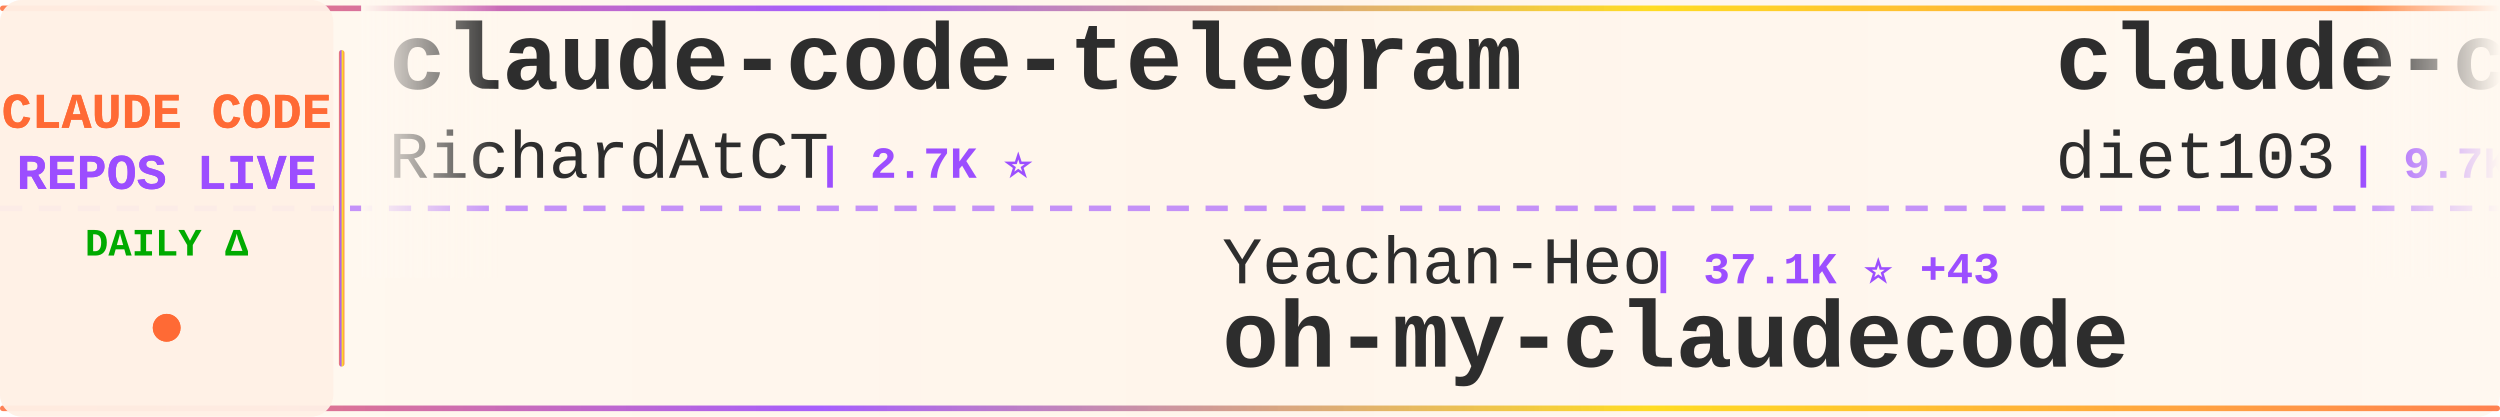
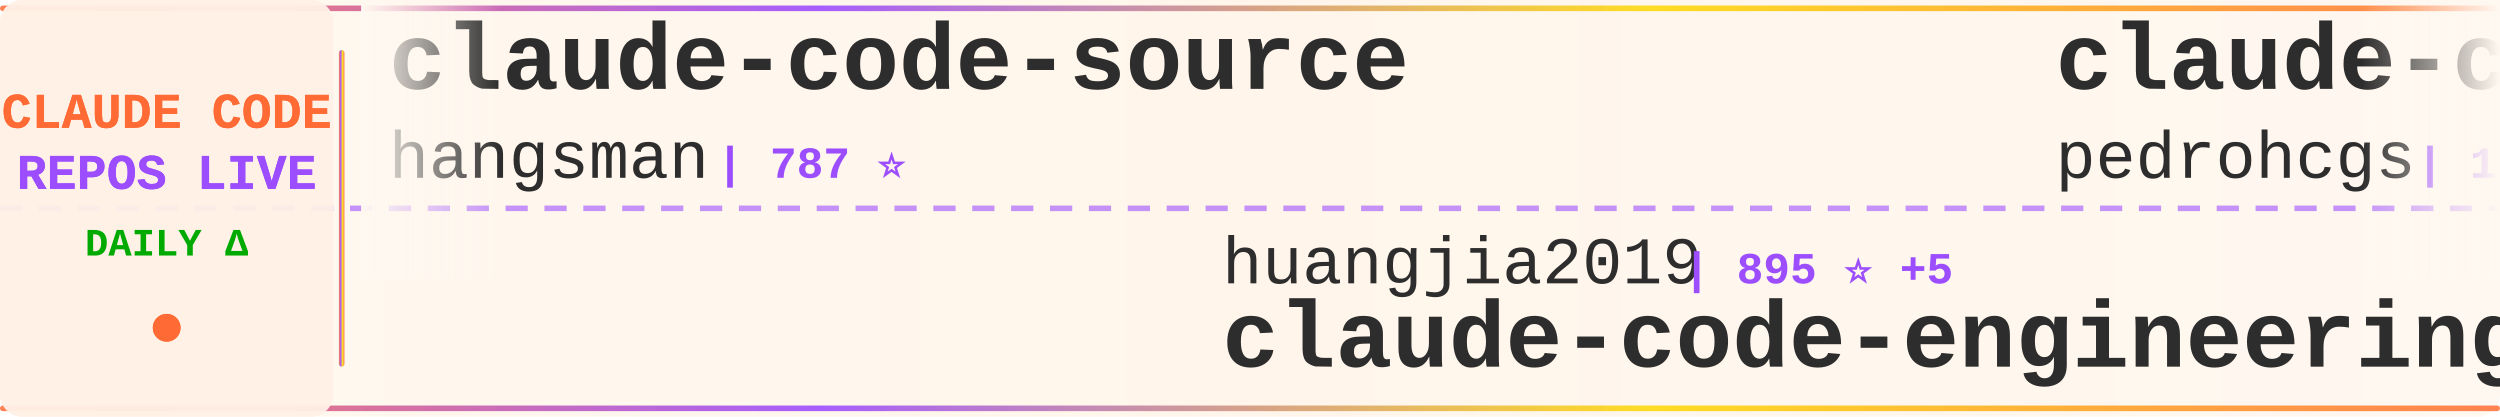
<svg xmlns="http://www.w3.org/2000/svg" width="900" height="150">
  <defs>
    <linearGradient id="tickerBg" x1="0%" y1="0%" x2="100%" y2="0%">
      <stop offset="0%" style="stop-color:#fff8f0;stop-opacity:0.98" />
      <stop offset="50%" style="stop-color:#fff5eb;stop-opacity:1" />
      <stop offset="100%" style="stop-color:#fff8f0;stop-opacity:0.98" />
    </linearGradient>
    <linearGradient id="borderGrad" x1="0%" y1="0%" x2="100%" y2="0%">
      <stop offset="0%" style="stop-color:#FF6B35;stop-opacity:0.85">
        <animate attributeName="stop-opacity" values="0.85;1;0.85" dur="2s" repeatCount="indefinite" />
      </stop>
      <stop offset="33%" style="stop-color:#9C4EFF;stop-opacity:0.9">
        <animate attributeName="stop-opacity" values="0.9;1;0.9" dur="2.2s" repeatCount="indefinite" />
      </stop>
      <stop offset="66%" style="stop-color:#FFD700;stop-opacity:0.85">
        <animate attributeName="stop-opacity" values="0.85;1;0.85" dur="1.8s" repeatCount="indefinite" />
      </stop>
      <stop offset="100%" style="stop-color:#FF6B35;stop-opacity:0.85">
        <animate attributeName="stop-opacity" values="0.85;1;0.85" dur="2s" repeatCount="indefinite" />
      </stop>
    </linearGradient>
    <filter id="textGlow">
      <feGaussianBlur stdDeviation="0.15" result="coloredBlur" />
      <feMerge>
        <feMergeNode in="coloredBlur" />
        <feMergeNode in="SourceGraphic" />
      </feMerge>
    </filter>
    <filter id="metricGlow">
      <feGaussianBlur stdDeviation="0.2" result="coloredBlur" />
      <feMerge>
        <feMergeNode in="coloredBlur" />
        <feMergeNode in="SourceGraphic" />
      </feMerge>
    </filter>
    <linearGradient id="leftFade" x1="0%" y1="0%" x2="100%" y2="0%">
      <stop offset="0%" style="stop-color:#fff8f0;stop-opacity:1" />
      <stop offset="100%" style="stop-color:#fff8f0;stop-opacity:0" />
    </linearGradient>
    <linearGradient id="rightFade" x1="0%" y1="0%" x2="100%" y2="0%">
      <stop offset="0%" style="stop-color:#fff8f0;stop-opacity:0" />
      <stop offset="100%" style="stop-color:#fff8f0;stop-opacity:1" />
    </linearGradient>
  </defs>
  <rect width="900" height="150" fill="url(#tickerBg)" rx="8" />
  <rect x="0" y="2" width="900" height="2" fill="url(#borderGrad)" rx="1" />
  <rect x="0" y="146" width="900" height="2" fill="url(#borderGrad)" rx="1" />
  <line x1="0" y1="75" x2="900" y2="75" stroke="#9C4EFF" stroke-width="2" stroke-dasharray="8 6" opacity="0.6" />
  <rect x="0" y="0" width="120" height="150" fill="#fff0e6" opacity="0.95" rx="8" />
  <text x="60" y="46" font-family="'Courier New', monospace" font-size="18" font-weight="bold" fill="#FF6B35" text-anchor="middle" filter="url(#textGlow)">
    CLAUDE CODE
  </text>
  <text x="60" y="68" font-family="'Courier New', monospace" font-size="18" font-weight="bold" fill="#9C4EFF" text-anchor="middle" filter="url(#textGlow)">
    REPOS LIVE
  </text>
  <text x="60" y="92" font-family="'Courier New', monospace" font-size="14" font-weight="bold" fill="#00aa00" text-anchor="middle">
    DAILY Δ
  </text>
  <circle cx="60" cy="118" r="5" fill="#FF6B35" filter="url(#metricGlow)">
    <animate attributeName="r" values="4;6;4" dur="1.5s" repeatCount="indefinite" />
    <animate attributeName="opacity" values="0.6;1;0.6" dur="1.5s" repeatCount="indefinite" />
  </circle>
  <rect x="122" y="18" width="2" height="114" fill="url(#borderGrad)" rx="1" />
  <clipPath id="tickerClip">
    <rect x="130" y="0" width="770" height="150" />
  </clipPath>
  <g clip-path="url(#tickerClip)">
    <g id="tickerItems">
      <animateTransform attributeName="transform" attributeType="XML" type="translate" from="0 0" to="-3000 0" dur="54s" repeatCount="indefinite" />
      <g transform="translate(0, 0)">
-         <text x="140" y="32" font-family="'Courier New', monospace" font-size="34" font-weight="bold" fill="#2d2d2d">claude-code-telegram</text>
-         <text x="140" y="64" font-family="'Courier New', monospace" font-size="24" font-weight="normal" fill="#2d2d2d" opacity="1.0">RichardAtCT</text>
-         <text x="294" y="64" font-family="'Courier New', monospace" font-size="16" font-weight="bold" fill="#9C4EFF"> | 2.7K ⭐</text>
+         <text x="140" y="32" font-family="'Courier New', monospace" font-size="34" font-weight="bold" fill="#2d2d2d">claude-code-source</text>
+         <text x="140" y="64" font-family="'Courier New', monospace" font-size="24" font-weight="normal" fill="#2d2d2d" opacity="1.0">hangsman</text>
+         <text x="258" y="64" font-family="'Courier New', monospace" font-size="16" font-weight="bold" fill="#9C4EFF"> | 787 ⭐</text>
      </g>
      <g transform="translate(300, 0)">
-         <text x="140" y="102" font-family="'Courier New', monospace" font-size="24" font-weight="normal" fill="#2d2d2d" opacity="1.0">Yeachan-Heo</text>
-         <text x="294" y="102" font-family="'Courier New', monospace" font-size="16" font-weight="bold" fill="#9C4EFF"> | 37.1K ⭐ +43</text>
-         <text x="140" y="132" font-family="'Courier New', monospace" font-size="34" font-weight="bold" fill="#2d2d2d">oh-my-claudecode</text>
+         <text x="140" y="102" font-family="'Courier New', monospace" font-size="24" font-weight="normal" fill="#2d2d2d" opacity="1.0">huangjia2019</text>
+         <text x="306" y="102" font-family="'Courier New', monospace" font-size="16" font-weight="bold" fill="#9C4EFF"> | 895 ⭐ +5</text>
+         <text x="140" y="132" font-family="'Courier New', monospace" font-size="34" font-weight="bold" fill="#2d2d2d">claude-code-engineering</text>
      </g>
      <g transform="translate(600, 0)">
-         <text x="140" y="32" font-family="'Courier New', monospace" font-size="34" font-weight="bold" fill="#2d2d2d">claude-code-infrastructu...</text>
-         <text x="140" y="64" font-family="'Courier New', monospace" font-size="24" font-weight="normal" fill="#2d2d2d" opacity="1.0">diet103</text>
-         <text x="246" y="64" font-family="'Courier New', monospace" font-size="16" font-weight="bold" fill="#9C4EFF"> | 9.7K ⭐ +1</text>
+         <text x="140" y="32" font-family="'Courier New', monospace" font-size="34" font-weight="bold" fill="#2d2d2d">claude-code-my-workflow</text>
+         <text x="140" y="64" font-family="'Courier New', monospace" font-size="24" font-weight="normal" fill="#2d2d2d" opacity="1.0">pedrohcgs</text>
+         <text x="270" y="64" font-family="'Courier New', monospace" font-size="16" font-weight="bold" fill="#9C4EFF"> | 1.3K ⭐ +2</text>
      </g>
      <g transform="translate(900, 0)">
-         <text x="140" y="102" font-family="'Courier New', monospace" font-size="24" font-weight="normal" fill="#2d2d2d" opacity="1.0">edmund-io</text>
-         <text x="270" y="102" font-family="'Courier New', monospace" font-size="16" font-weight="bold" fill="#9C4EFF"> | 1.5K ⭐</text>
-         <text x="140" y="132" font-family="'Courier New', monospace" font-size="34" font-weight="bold" fill="#2d2d2d">edmunds-claude-code</text>
+         <text x="140" y="102" font-family="'Courier New', monospace" font-size="24" font-weight="normal" fill="#2d2d2d" opacity="1.0">tanbiralam</text>
+         <text x="282" y="102" font-family="'Courier New', monospace" font-size="16" font-weight="bold" fill="#9C4EFF"> | 2.0K ⭐ +7</text>
+         <text x="140" y="132" font-family="'Courier New', monospace" font-size="34" font-weight="bold" fill="#2d2d2d">claude-code</text>
      </g>
      <g transform="translate(1200, 0)">
-         <text x="140" y="32" font-family="'Courier New', monospace" font-size="34" font-weight="bold" fill="#2d2d2d">Auto-claude-code-researc...</text>
-         <text x="140" y="64" font-family="'Courier New', monospace" font-size="24" font-weight="normal" fill="#2d2d2d" opacity="1.0">wanshuiyin</text>
-         <text x="282" y="64" font-family="'Courier New', monospace" font-size="16" font-weight="bold" fill="#9C4EFF"> | 12.7K ⭐ +33</text>
+         <text x="140" y="32" font-family="'Courier New', monospace" font-size="34" font-weight="bold" fill="#2d2d2d">claude-code</text>
+         <text x="140" y="64" font-family="'Courier New', monospace" font-size="24" font-weight="normal" fill="#2d2d2d" opacity="1.0">lowcortisolprogrammer</text>
+         <text x="414" y="64" font-family="'Courier New', monospace" font-size="16" font-weight="bold" fill="#9C4EFF"> | 171 ⭐</text>
      </g>
      <g transform="translate(1500, 0)">
-         <text x="140" y="102" font-family="'Courier New', monospace" font-size="24" font-weight="normal" fill="#2d2d2d" opacity="1.0">zstmfhy</text>
-         <text x="246" y="102" font-family="'Courier New', monospace" font-size="16" font-weight="bold" fill="#9C4EFF"> | 190 ⭐</text>
-         <text x="140" y="132" font-family="'Courier New', monospace" font-size="34" font-weight="bold" fill="#2d2d2d">Claude-code</text>
+         <text x="140" y="102" font-family="'Courier New', monospace" font-size="24" font-weight="normal" fill="#2d2d2d" opacity="1.0">xorespesp</text>
+         <text x="270" y="102" font-family="'Courier New', monospace" font-size="16" font-weight="bold" fill="#9C4EFF"> | 228 ⭐</text>
+         <text x="140" y="132" font-family="'Courier New', monospace" font-size="34" font-weight="bold" fill="#2d2d2d">claude-code</text>
      </g>
      <g transform="translate(1800, 0)">
-         <text x="140" y="32" font-family="'Courier New', monospace" font-size="34" font-weight="bold" fill="#2d2d2d">awesome-claude-code-tool...</text>
-         <text x="140" y="64" font-family="'Courier New', monospace" font-size="24" font-weight="normal" fill="#2d2d2d" opacity="1.0">rohitg00</text>
-         <text x="258" y="64" font-family="'Courier New', monospace" font-size="16" font-weight="bold" fill="#9C4EFF"> | 2.2K ⭐ +6</text>
+         <text x="140" y="32" font-family="'Courier New', monospace" font-size="34" font-weight="bold" fill="#2d2d2d">edmunds-claude-code</text>
+         <text x="140" y="64" font-family="'Courier New', monospace" font-size="24" font-weight="normal" fill="#2d2d2d" opacity="1.0">edmund-io</text>
+         <text x="270" y="64" font-family="'Courier New', monospace" font-size="16" font-weight="bold" fill="#9C4EFF"> | 1.5K ⭐</text>
      </g>
      <g transform="translate(2100, 0)">
-         <text x="140" y="102" font-family="'Courier New', monospace" font-size="24" font-weight="normal" fill="#2d2d2d" opacity="1.0">anthropics</text>
-         <text x="282" y="102" font-family="'Courier New', monospace" font-size="16" font-weight="bold" fill="#9C4EFF"> | 5.4K ⭐ +13</text>
-         <text x="140" y="132" font-family="'Courier New', monospace" font-size="34" font-weight="bold" fill="#2d2d2d">claude-code-security-rev...</text>
+         <text x="140" y="102" font-family="'Courier New', monospace" font-size="24" font-weight="normal" fill="#2d2d2d" opacity="1.0">oboard</text>
+         <text x="234" y="102" font-family="'Courier New', monospace" font-size="16" font-weight="bold" fill="#9C4EFF"> | 3.2K ⭐ +1</text>
+         <text x="140" y="132" font-family="'Courier New', monospace" font-size="34" font-weight="bold" fill="#2d2d2d">claude-code-rev</text>
      </g>
      <g transform="translate(2400, 0)">
-         <text x="140" y="32" font-family="'Courier New', monospace" font-size="34" font-weight="bold" fill="#2d2d2d">claude-code-tips</text>
-         <text x="140" y="64" font-family="'Courier New', monospace" font-size="24" font-weight="normal" fill="#2d2d2d" opacity="1.0">ykdojo</text>
-         <text x="234" y="64" font-family="'Courier New', monospace" font-size="16" font-weight="bold" fill="#9C4EFF"> | 9.0K ⭐ +16</text>
+         <text x="140" y="32" font-family="'Courier New', monospace" font-size="34" font-weight="bold" fill="#2d2d2d">claude-code-webui</text>
+         <text x="140" y="64" font-family="'Courier New', monospace" font-size="24" font-weight="normal" fill="#2d2d2d" opacity="1.0">sugyan</text>
+         <text x="234" y="64" font-family="'Courier New', monospace" font-size="16" font-weight="bold" fill="#9C4EFF"> | 1.1K ⭐</text>
      </g>
      <g transform="translate(2700, 0)">
-         <text x="140" y="102" font-family="'Courier New', monospace" font-size="24" font-weight="normal" fill="#2d2d2d" opacity="1.0">kodu-ai</text>
-         <text x="246" y="102" font-family="'Courier New', monospace" font-size="16" font-weight="bold" fill="#9C4EFF"> | 5.3K ⭐</text>
-         <text x="140" y="132" font-family="'Courier New', monospace" font-size="34" font-weight="bold" fill="#2d2d2d">claude-coder</text>
+         <text x="140" y="102" font-family="'Courier New', monospace" font-size="24" font-weight="normal" fill="#2d2d2d" opacity="1.0">ChinaSiro</text>
+         <text x="270" y="102" font-family="'Courier New', monospace" font-size="16" font-weight="bold" fill="#9C4EFF"> | 9.5K ⭐ +5</text>
+         <text x="140" y="132" font-family="'Courier New', monospace" font-size="34" font-weight="bold" fill="#2d2d2d">claude-code-sourcemap</text>
      </g>
      <g transform="translate(3000, 0)">
-         <text x="140" y="32" font-family="'Courier New', monospace" font-size="34" font-weight="bold" fill="#2d2d2d">claude-code-telegram</text>
-         <text x="140" y="64" font-family="'Courier New', monospace" font-size="24" font-weight="normal" fill="#2d2d2d" opacity="1.0">RichardAtCT</text>
-         <text x="294" y="64" font-family="'Courier New', monospace" font-size="16" font-weight="bold" fill="#9C4EFF"> | 2.7K ⭐</text>
+         <text x="140" y="32" font-family="'Courier New', monospace" font-size="34" font-weight="bold" fill="#2d2d2d">claude-code-source</text>
+         <text x="140" y="64" font-family="'Courier New', monospace" font-size="24" font-weight="normal" fill="#2d2d2d" opacity="1.0">hangsman</text>
+         <text x="258" y="64" font-family="'Courier New', monospace" font-size="16" font-weight="bold" fill="#9C4EFF"> | 787 ⭐</text>
      </g>
      <g transform="translate(3300, 0)">
-         <text x="140" y="102" font-family="'Courier New', monospace" font-size="24" font-weight="normal" fill="#2d2d2d" opacity="1.0">Yeachan-Heo</text>
-         <text x="294" y="102" font-family="'Courier New', monospace" font-size="16" font-weight="bold" fill="#9C4EFF"> | 37.1K ⭐ +43</text>
-         <text x="140" y="132" font-family="'Courier New', monospace" font-size="34" font-weight="bold" fill="#2d2d2d">oh-my-claudecode</text>
+         <text x="140" y="102" font-family="'Courier New', monospace" font-size="24" font-weight="normal" fill="#2d2d2d" opacity="1.0">huangjia2019</text>
+         <text x="306" y="102" font-family="'Courier New', monospace" font-size="16" font-weight="bold" fill="#9C4EFF"> | 895 ⭐ +5</text>
+         <text x="140" y="132" font-family="'Courier New', monospace" font-size="34" font-weight="bold" fill="#2d2d2d">claude-code-engineering</text>
      </g>
      <g transform="translate(3600, 0)">
-         <text x="140" y="32" font-family="'Courier New', monospace" font-size="34" font-weight="bold" fill="#2d2d2d">claude-code-infrastructu...</text>
-         <text x="140" y="64" font-family="'Courier New', monospace" font-size="24" font-weight="normal" fill="#2d2d2d" opacity="1.0">diet103</text>
-         <text x="246" y="64" font-family="'Courier New', monospace" font-size="16" font-weight="bold" fill="#9C4EFF"> | 9.7K ⭐ +1</text>
+         <text x="140" y="32" font-family="'Courier New', monospace" font-size="34" font-weight="bold" fill="#2d2d2d">claude-code-my-workflow</text>
+         <text x="140" y="64" font-family="'Courier New', monospace" font-size="24" font-weight="normal" fill="#2d2d2d" opacity="1.0">pedrohcgs</text>
+         <text x="270" y="64" font-family="'Courier New', monospace" font-size="16" font-weight="bold" fill="#9C4EFF"> | 1.3K ⭐ +2</text>
      </g>
      <g transform="translate(3900, 0)">
-         <text x="140" y="102" font-family="'Courier New', monospace" font-size="24" font-weight="normal" fill="#2d2d2d" opacity="1.0">edmund-io</text>
-         <text x="270" y="102" font-family="'Courier New', monospace" font-size="16" font-weight="bold" fill="#9C4EFF"> | 1.5K ⭐</text>
-         <text x="140" y="132" font-family="'Courier New', monospace" font-size="34" font-weight="bold" fill="#2d2d2d">edmunds-claude-code</text>
+         <text x="140" y="102" font-family="'Courier New', monospace" font-size="24" font-weight="normal" fill="#2d2d2d" opacity="1.0">tanbiralam</text>
+         <text x="282" y="102" font-family="'Courier New', monospace" font-size="16" font-weight="bold" fill="#9C4EFF"> | 2.0K ⭐ +7</text>
+         <text x="140" y="132" font-family="'Courier New', monospace" font-size="34" font-weight="bold" fill="#2d2d2d">claude-code</text>
      </g>
    </g>
  </g>
  <rect x="130" y="0" width="50" height="100" fill="url(#leftFade)" />
  <rect x="850" y="0" width="50" height="100" fill="url(#rightFade)" />
</svg>
